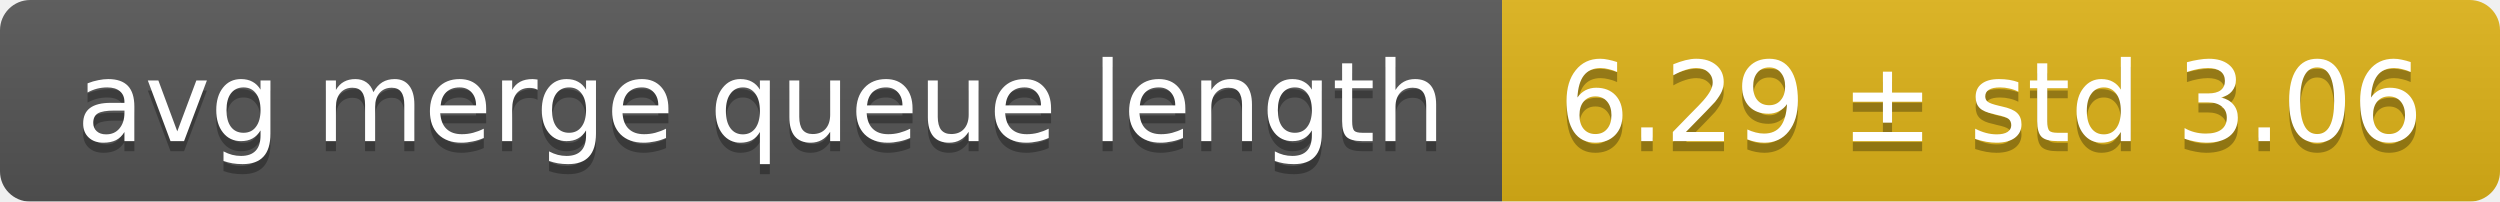
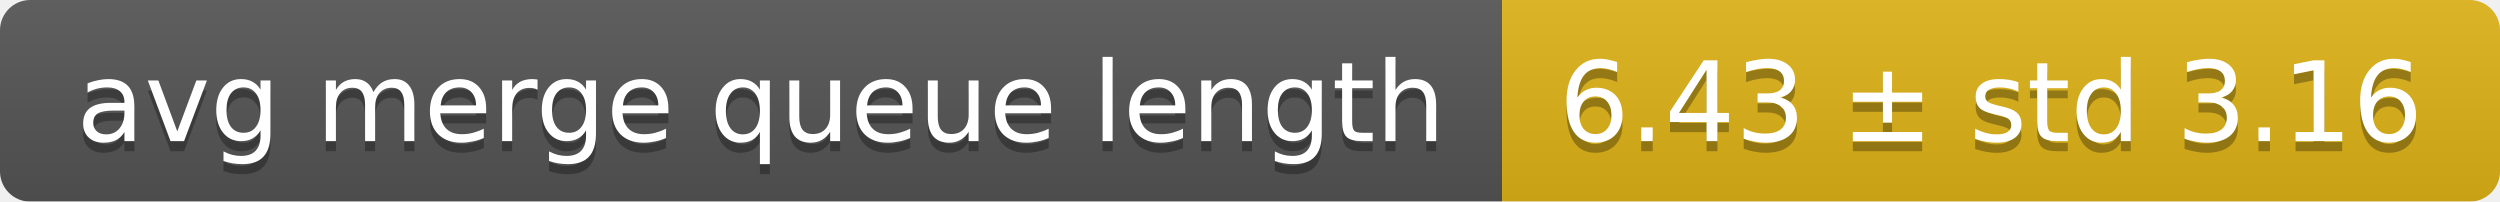
<svg xmlns="http://www.w3.org/2000/svg" width="248" height="20">
  <linearGradient id="smooth" x2="0" y2="100%">
    <stop offset="0" stop-color="#bbb" stop-opacity=".1" />
    <stop offset="1" stop-opacity=".1" />
  </linearGradient>
  <mask id="round">
    <rect width="248" height="20" rx="3" fill="#fff" />
  </mask>
  <g mask="url(#round)">
    <rect width="149" height="20" fill="#555" />
    <rect x="149" width="99" height="20" fill="#dfb317" />
    <rect width="248" height="20" fill="url(#smooth)" />
  </g>
  <g fill="#fff" text-anchor="middle" font-family="DejaVu Sans,Verdana,Geneva,sans-serif" font-size="11">
    <text x="75.5" y="15" fill="#010101" fill-opacity=".3">avg merge queue length</text>
    <text x="75.5" y="14">avg merge queue length</text>
-     <text x="197.5" y="15" fill="#010101" fill-opacity=".3">6.29 ± std 3.06</text>
-     <text x="197.5" y="14">6.29 ± std 3.06</text>
+     <text x="197.5" y="15" fill="#010101" fill-opacity=".3">6.43 ± std 3.16</text>
+     <text x="197.5" y="14">6.43 ± std 3.16</text>
  </g>
</svg>
